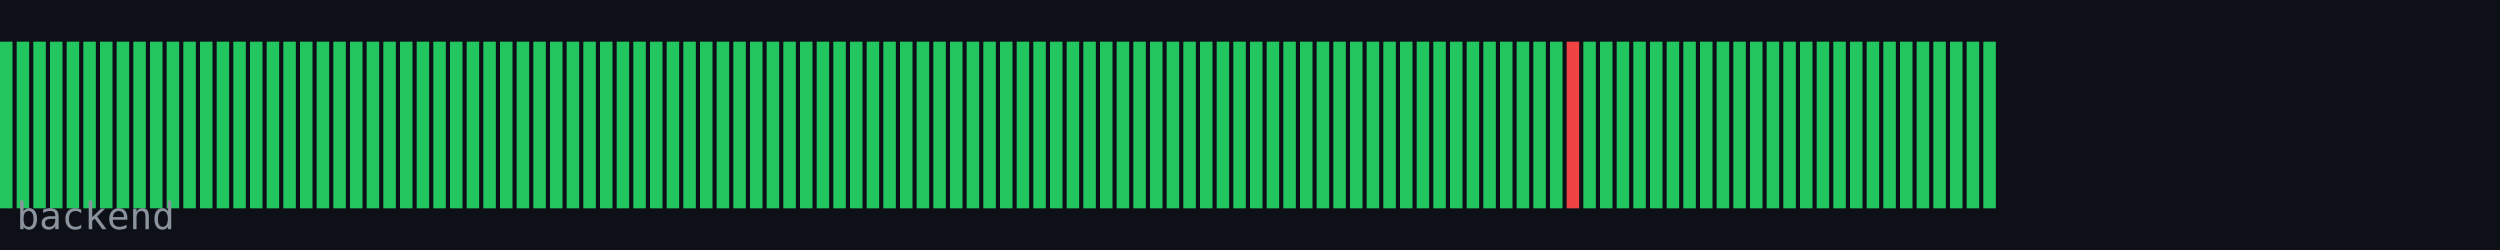
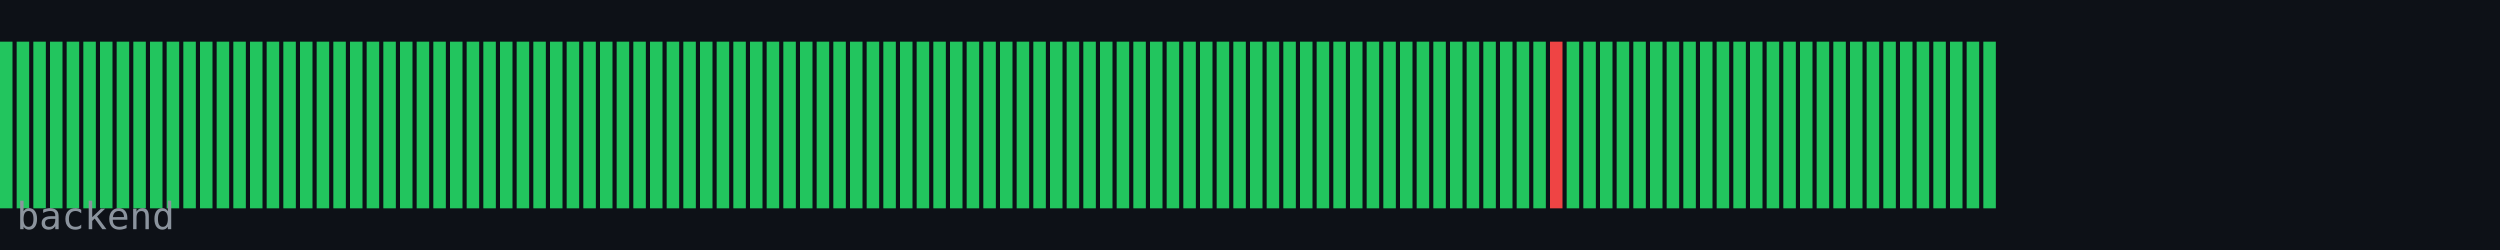
<svg xmlns="http://www.w3.org/2000/svg" width="600" height="60" viewBox="0 0 600 60">
  <rect width="600" height="60" fill="#0d1117" />
  <rect x="0" y="10" width="3" height="40" fill="#22c55e" />
  <rect x="4" y="10" width="3" height="40" fill="#22c55e" />
  <rect x="8" y="10" width="3" height="40" fill="#22c55e" />
  <rect x="12" y="10" width="3" height="40" fill="#22c55e" />
  <rect x="16" y="10" width="3" height="40" fill="#22c55e" />
  <rect x="20" y="10" width="3" height="40" fill="#22c55e" />
  <rect x="24" y="10" width="3" height="40" fill="#22c55e" />
  <rect x="28" y="10" width="3" height="40" fill="#22c55e" />
  <rect x="32" y="10" width="3" height="40" fill="#22c55e" />
  <rect x="36" y="10" width="3" height="40" fill="#22c55e" />
  <rect x="40" y="10" width="3" height="40" fill="#22c55e" />
  <rect x="44" y="10" width="3" height="40" fill="#22c55e" />
  <rect x="48" y="10" width="3" height="40" fill="#22c55e" />
  <rect x="52" y="10" width="3" height="40" fill="#22c55e" />
  <rect x="56" y="10" width="3" height="40" fill="#22c55e" />
  <rect x="60" y="10" width="3" height="40" fill="#22c55e" />
  <rect x="64" y="10" width="3" height="40" fill="#22c55e" />
  <rect x="68" y="10" width="3" height="40" fill="#22c55e" />
  <rect x="72" y="10" width="3" height="40" fill="#22c55e" />
  <rect x="76" y="10" width="3" height="40" fill="#22c55e" />
  <rect x="80" y="10" width="3" height="40" fill="#22c55e" />
  <rect x="84" y="10" width="3" height="40" fill="#22c55e" />
  <rect x="88" y="10" width="3" height="40" fill="#22c55e" />
  <rect x="92" y="10" width="3" height="40" fill="#22c55e" />
  <rect x="96" y="10" width="3" height="40" fill="#22c55e" />
  <rect x="100" y="10" width="3" height="40" fill="#22c55e" />
  <rect x="104" y="10" width="3" height="40" fill="#22c55e" />
  <rect x="108" y="10" width="3" height="40" fill="#22c55e" />
  <rect x="112" y="10" width="3" height="40" fill="#22c55e" />
  <rect x="116" y="10" width="3" height="40" fill="#22c55e" />
  <rect x="120" y="10" width="3" height="40" fill="#22c55e" />
  <rect x="124" y="10" width="3" height="40" fill="#22c55e" />
  <rect x="128" y="10" width="3" height="40" fill="#22c55e" />
  <rect x="132" y="10" width="3" height="40" fill="#22c55e" />
  <rect x="136" y="10" width="3" height="40" fill="#22c55e" />
  <rect x="140" y="10" width="3" height="40" fill="#22c55e" />
  <rect x="144" y="10" width="3" height="40" fill="#22c55e" />
  <rect x="148" y="10" width="3" height="40" fill="#22c55e" />
  <rect x="152" y="10" width="3" height="40" fill="#22c55e" />
  <rect x="156" y="10" width="3" height="40" fill="#22c55e" />
  <rect x="160" y="10" width="3" height="40" fill="#22c55e" />
  <rect x="164" y="10" width="3" height="40" fill="#22c55e" />
  <rect x="168" y="10" width="3" height="40" fill="#22c55e" />
  <rect x="172" y="10" width="3" height="40" fill="#22c55e" />
  <rect x="176" y="10" width="3" height="40" fill="#22c55e" />
  <rect x="180" y="10" width="3" height="40" fill="#22c55e" />
  <rect x="184" y="10" width="3" height="40" fill="#22c55e" />
  <rect x="188" y="10" width="3" height="40" fill="#22c55e" />
  <rect x="192" y="10" width="3" height="40" fill="#22c55e" />
  <rect x="196" y="10" width="3" height="40" fill="#22c55e" />
  <rect x="200" y="10" width="3" height="40" fill="#22c55e" />
  <rect x="204" y="10" width="3" height="40" fill="#22c55e" />
  <rect x="208" y="10" width="3" height="40" fill="#22c55e" />
  <rect x="212" y="10" width="3" height="40" fill="#22c55e" />
  <rect x="216" y="10" width="3" height="40" fill="#22c55e" />
  <rect x="220" y="10" width="3" height="40" fill="#22c55e" />
  <rect x="224" y="10" width="3" height="40" fill="#22c55e" />
  <rect x="228" y="10" width="3" height="40" fill="#22c55e" />
  <rect x="232" y="10" width="3" height="40" fill="#22c55e" />
  <rect x="236" y="10" width="3" height="40" fill="#22c55e" />
  <rect x="240" y="10" width="3" height="40" fill="#22c55e" />
  <rect x="244" y="10" width="3" height="40" fill="#22c55e" />
  <rect x="248" y="10" width="3" height="40" fill="#22c55e" />
  <rect x="252" y="10" width="3" height="40" fill="#22c55e" />
  <rect x="256" y="10" width="3" height="40" fill="#22c55e" />
  <rect x="260" y="10" width="3" height="40" fill="#22c55e" />
  <rect x="264" y="10" width="3" height="40" fill="#22c55e" />
  <rect x="268" y="10" width="3" height="40" fill="#22c55e" />
  <rect x="272" y="10" width="3" height="40" fill="#22c55e" />
  <rect x="276" y="10" width="3" height="40" fill="#22c55e" />
  <rect x="280" y="10" width="3" height="40" fill="#22c55e" />
  <rect x="284" y="10" width="3" height="40" fill="#22c55e" />
  <rect x="288" y="10" width="3" height="40" fill="#22c55e" />
  <rect x="292" y="10" width="3" height="40" fill="#22c55e" />
  <rect x="296" y="10" width="3" height="40" fill="#22c55e" />
  <rect x="300" y="10" width="3" height="40" fill="#22c55e" />
  <rect x="304" y="10" width="3" height="40" fill="#22c55e" />
  <rect x="308" y="10" width="3" height="40" fill="#22c55e" />
  <rect x="312" y="10" width="3" height="40" fill="#22c55e" />
  <rect x="316" y="10" width="3" height="40" fill="#22c55e" />
  <rect x="320" y="10" width="3" height="40" fill="#22c55e" />
  <rect x="324" y="10" width="3" height="40" fill="#22c55e" />
  <rect x="328" y="10" width="3" height="40" fill="#22c55e" />
  <rect x="332" y="10" width="3" height="40" fill="#22c55e" />
  <rect x="336" y="10" width="3" height="40" fill="#22c55e" />
  <rect x="340" y="10" width="3" height="40" fill="#22c55e" />
  <rect x="344" y="10" width="3" height="40" fill="#22c55e" />
  <rect x="348" y="10" width="3" height="40" fill="#22c55e" />
  <rect x="352" y="10" width="3" height="40" fill="#22c55e" />
  <rect x="356" y="10" width="3" height="40" fill="#22c55e" />
  <rect x="360" y="10" width="3" height="40" fill="#22c55e" />
  <rect x="364" y="10" width="3" height="40" fill="#22c55e" />
  <rect x="368" y="10" width="3" height="40" fill="#22c55e" />
-   <rect x="372" y="10" width="3" height="40" fill="#22c55e" />
-   <rect x="376" y="10" width="3" height="40" fill="#ef4444" />
+   <rect x="372" y="10" width="3" height="40" fill="#ef4444" />
+   <rect x="376" y="10" width="3" height="40" fill="#22c55e" />
  <rect x="380" y="10" width="3" height="40" fill="#22c55e" />
  <rect x="384" y="10" width="3" height="40" fill="#22c55e" />
  <rect x="388" y="10" width="3" height="40" fill="#22c55e" />
  <rect x="392" y="10" width="3" height="40" fill="#22c55e" />
  <rect x="396" y="10" width="3" height="40" fill="#22c55e" />
  <rect x="400" y="10" width="3" height="40" fill="#22c55e" />
  <rect x="404" y="10" width="3" height="40" fill="#22c55e" />
  <rect x="408" y="10" width="3" height="40" fill="#22c55e" />
  <rect x="412" y="10" width="3" height="40" fill="#22c55e" />
  <rect x="416" y="10" width="3" height="40" fill="#22c55e" />
  <rect x="420" y="10" width="3" height="40" fill="#22c55e" />
  <rect x="424" y="10" width="3" height="40" fill="#22c55e" />
  <rect x="428" y="10" width="3" height="40" fill="#22c55e" />
  <rect x="432" y="10" width="3" height="40" fill="#22c55e" />
  <rect x="436" y="10" width="3" height="40" fill="#22c55e" />
  <rect x="440" y="10" width="3" height="40" fill="#22c55e" />
  <rect x="444" y="10" width="3" height="40" fill="#22c55e" />
  <rect x="448" y="10" width="3" height="40" fill="#22c55e" />
  <rect x="452" y="10" width="3" height="40" fill="#22c55e" />
  <rect x="456" y="10" width="3" height="40" fill="#22c55e" />
  <rect x="460" y="10" width="3" height="40" fill="#22c55e" />
  <rect x="464" y="10" width="3" height="40" fill="#22c55e" />
  <rect x="468" y="10" width="3" height="40" fill="#22c55e" />
  <rect x="472" y="10" width="3" height="40" fill="#22c55e" />
  <rect x="476" y="10" width="3" height="40" fill="#22c55e" />
  <text x="4" y="55" font-family="monospace" font-size="9" fill="#8b949e">backend</text>
</svg>
